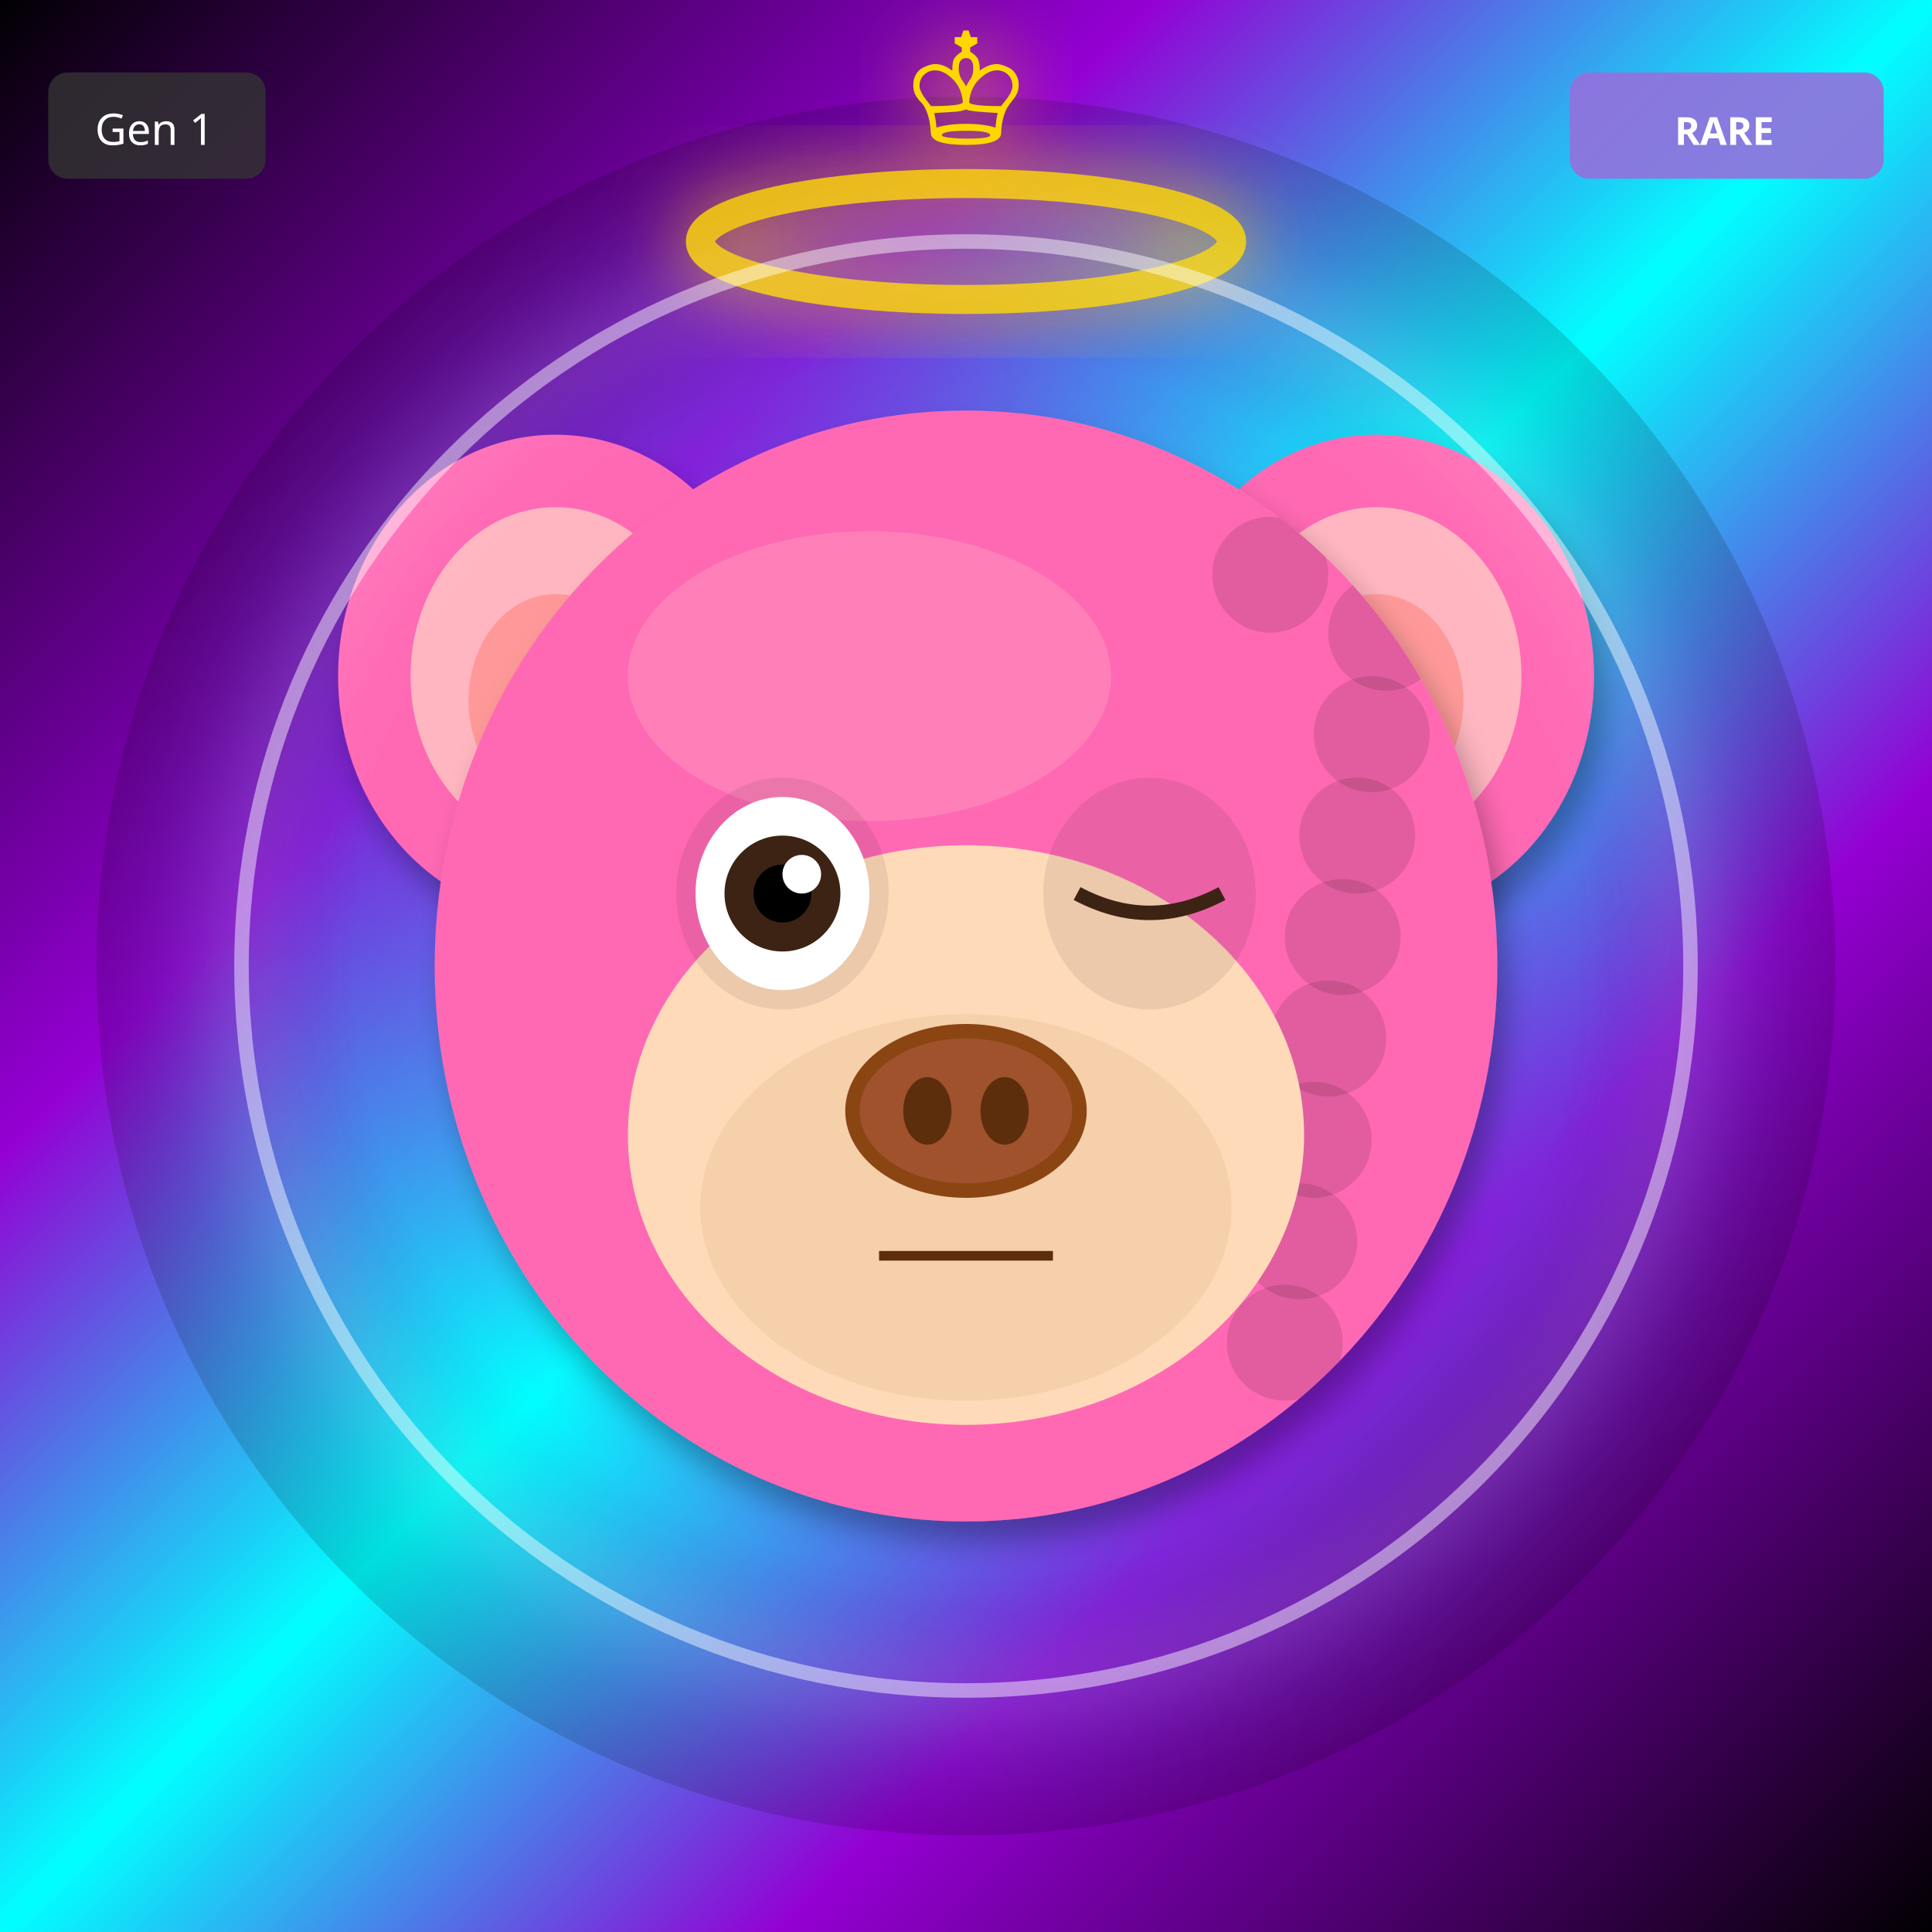
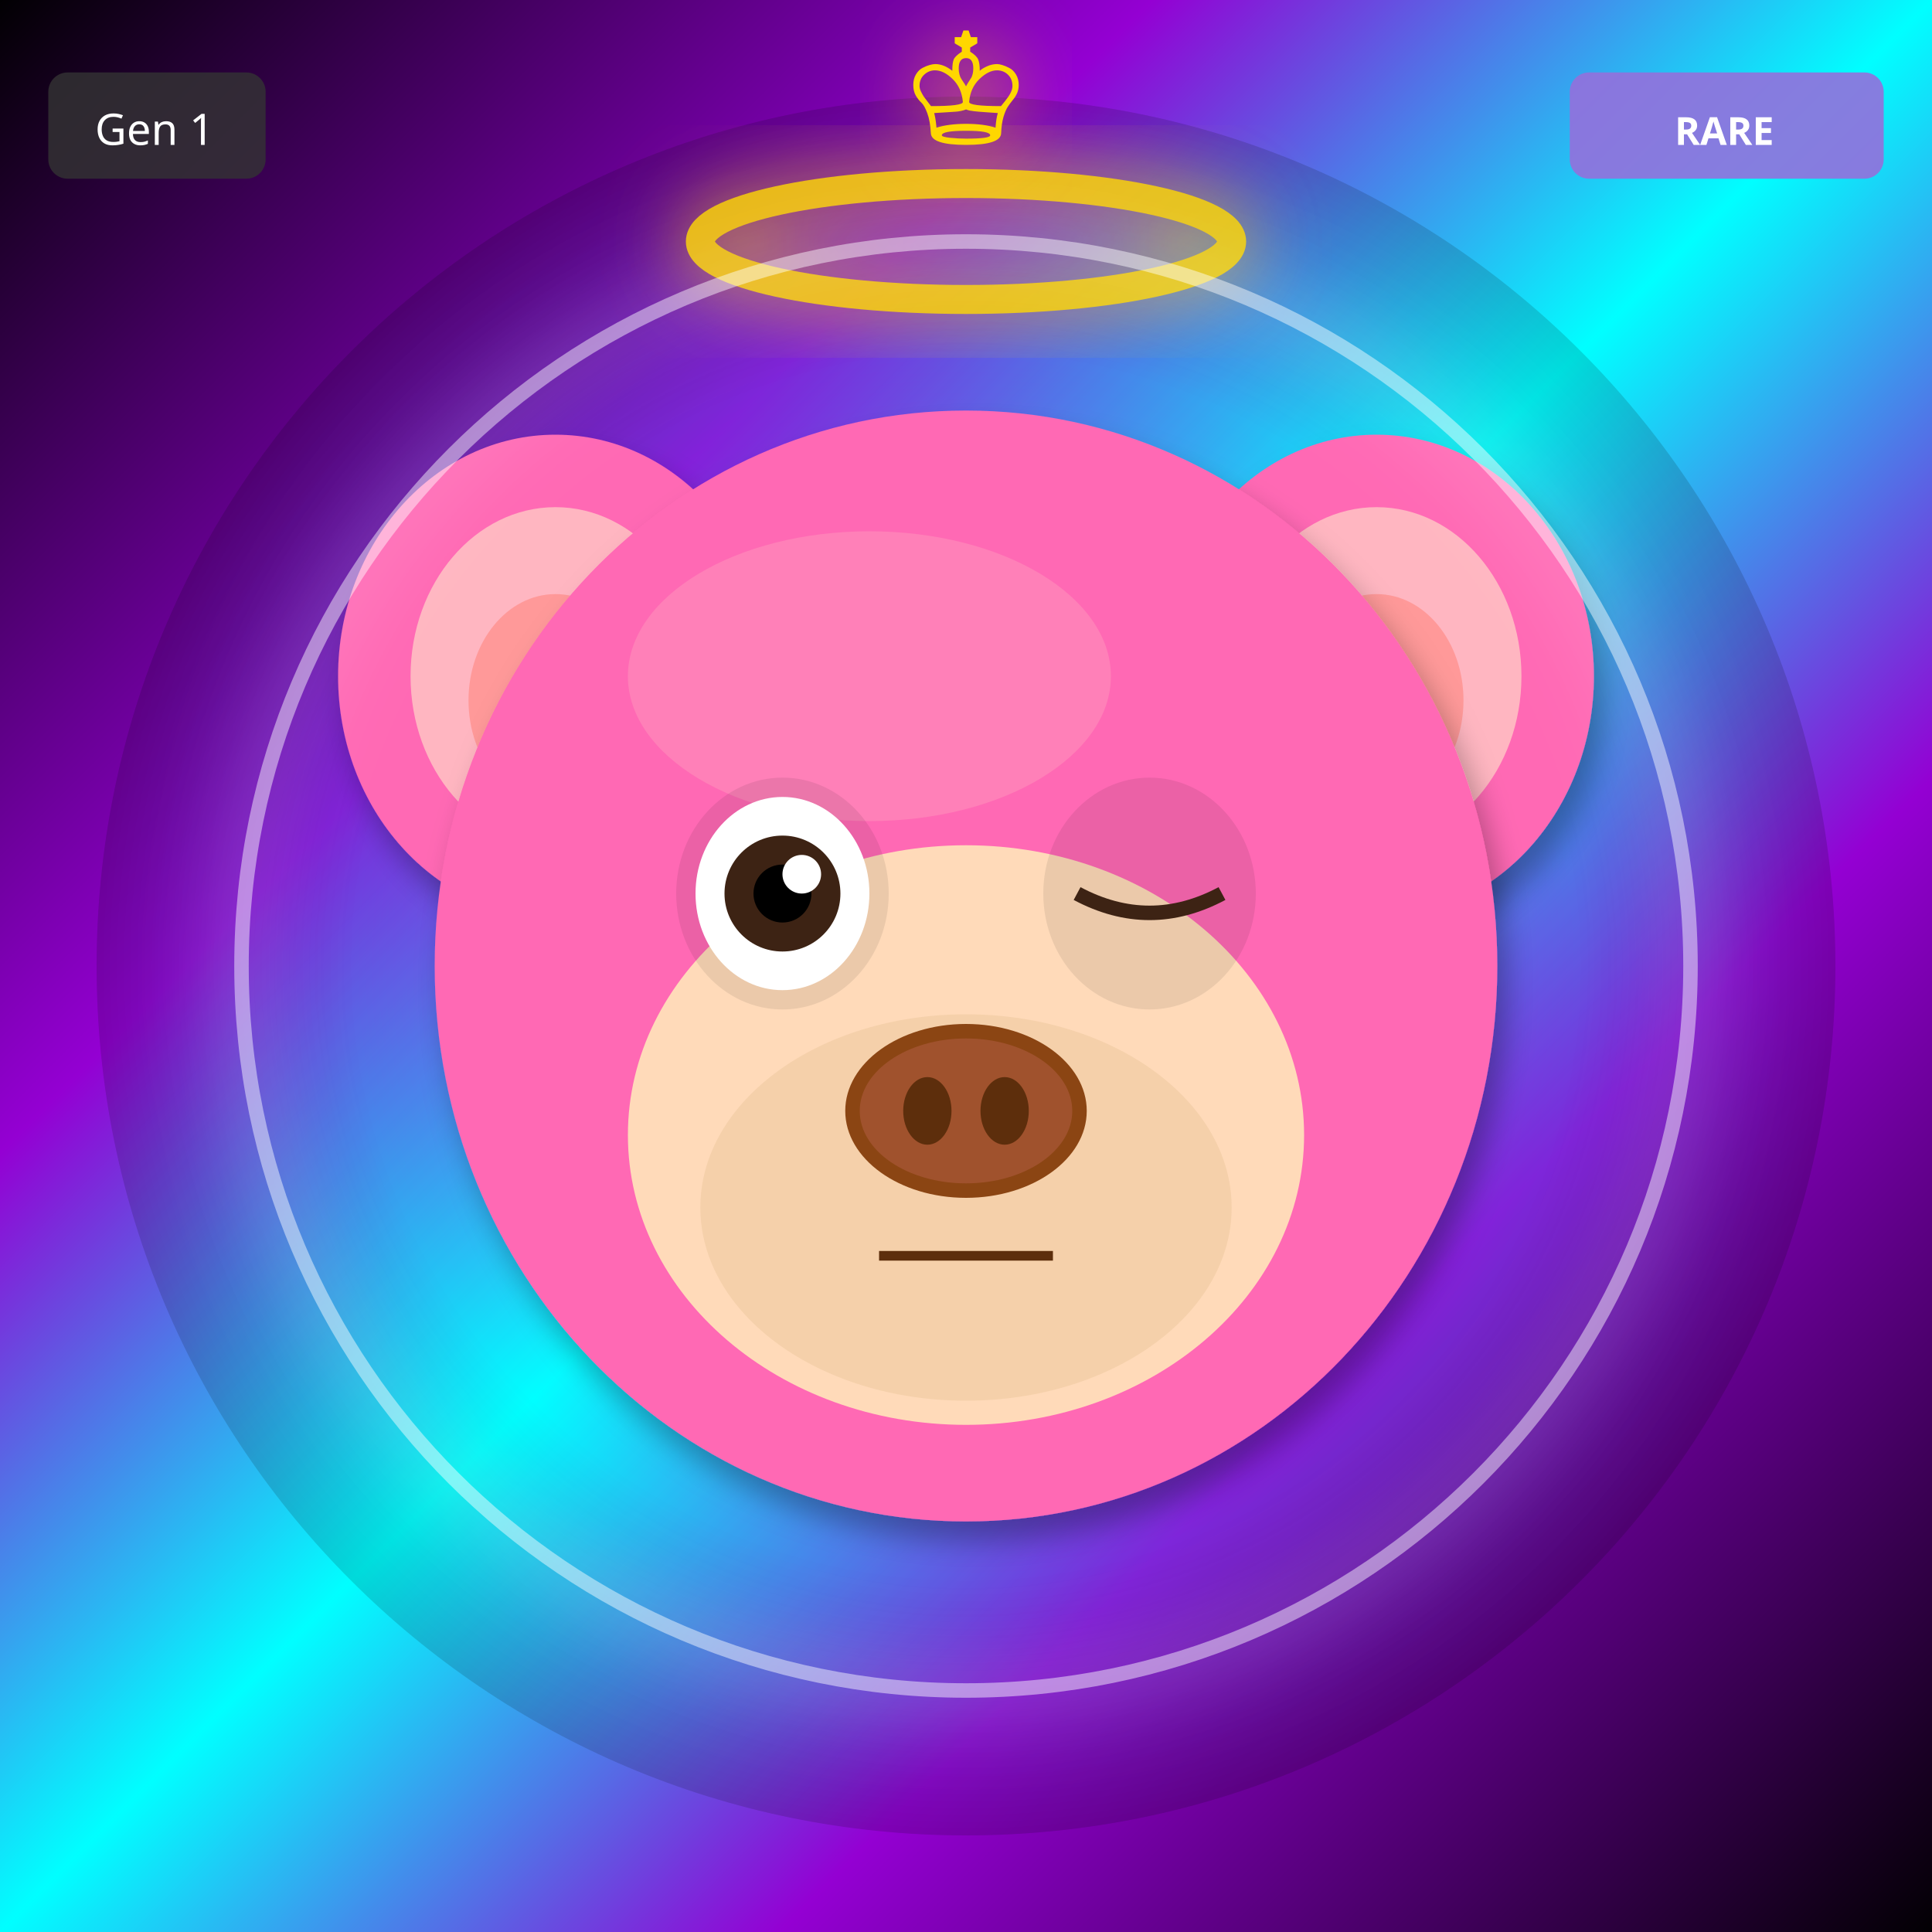
<svg xmlns="http://www.w3.org/2000/svg" width="400" height="400" viewBox="0 0 400 400">
  <defs>
    <filter id="shadow" x="-20%" y="-20%" width="140%" height="140%">
      <feDropShadow dx="2" dy="4" stdDeviation="3" flood-opacity="0.3" />
    </filter>
    <filter id="glow" x="-50%" y="-50%" width="200%" height="200%">
      <feGaussianBlur stdDeviation="8" result="blur" />
      <feMerge>
        <feMergeNode in="blur" />
        <feMergeNode in="SourceGraphic" />
      </feMerge>
    </filter>
    <linearGradient id="rainbow-body" x1="0%" y1="0%" x2="100%" y2="100%">
      <stop offset="0%" stop-color="#FF6B6B" />
      <stop offset="25%" stop-color="#FFE66D" />
      <stop offset="50%" stop-color="#4ECDC4" />
      <stop offset="75%" stop-color="#45B7D1" />
      <stop offset="100%" stop-color="#DDA0DD" />
    </linearGradient>
    <radialGradient id="galaxy-body" cx="30%" cy="30%">
      <stop offset="0%" stop-color="#E6E6FA" />
      <stop offset="50%" stop-color="#9370DB" />
      <stop offset="100%" stop-color="#1A0033" />
    </radialGradient>
    <linearGradient id="holo-body" x1="0%" y1="0%" x2="100%" y2="100%">
      <stop offset="0%" stop-color="#FF00FF" />
      <stop offset="50%" stop-color="#00FFFF" />
      <stop offset="100%" stop-color="#FFFF00" />
    </linearGradient>
    <linearGradient id="sky-gradient" x1="0%" y1="0%" x2="0%" y2="100%">
      <stop offset="0%" stop-color="#87CEEB" />
      <stop offset="100%" stop-color="#E0F4FF" />
    </linearGradient>
    <linearGradient id="grass-gradient" x1="0%" y1="0%" x2="0%" y2="100%">
      <stop offset="0%" stop-color="#90EE90" />
      <stop offset="100%" stop-color="#228B22" />
    </linearGradient>
    <linearGradient id="sunset-gradient" x1="0%" y1="0%" x2="0%" y2="100%">
      <stop offset="0%" stop-color="#FF6B6B" />
      <stop offset="50%" stop-color="#FFE66D" />
      <stop offset="100%" stop-color="#4ECDC4" />
    </linearGradient>
    <linearGradient id="aurora-gradient" x1="0%" y1="0%" x2="100%" y2="100%">
      <stop offset="0%" stop-color="#0D1B2A" />
      <stop offset="30%" stop-color="#00FF7F" />
      <stop offset="70%" stop-color="#FF00FF" />
      <stop offset="100%" stop-color="#0D1B2A" />
    </linearGradient>
    <radialGradient id="multiverse-gradient" cx="50%" cy="50%">
      <stop offset="0%" stop-color="#FFD700" />
      <stop offset="40%" stop-color="#FF00FF" />
      <stop offset="70%" stop-color="#00FFFF" />
      <stop offset="100%" stop-color="#000" />
    </radialGradient>
    <linearGradient id="rift-gradient" x1="0%" y1="0%" x2="100%" y2="100%">
      <stop offset="0%" stop-color="#000" />
      <stop offset="30%" stop-color="#9400D3" />
      <stop offset="50%" stop-color="#00FFFF" />
      <stop offset="70%" stop-color="#9400D3" />
      <stop offset="100%" stop-color="#000" />
    </linearGradient>
    <linearGradient id="heaven-gradient" x1="0%" y1="0%" x2="0%" y2="100%">
      <stop offset="0%" stop-color="#FFF" />
      <stop offset="50%" stop-color="#FFD700" stop-opacity="0.3" />
      <stop offset="100%" stop-color="#F0F8FF" />
    </linearGradient>
    <clipPath id="head-clip">
      <ellipse cx="200" cy="200" rx="110" ry="115" />
    </clipPath>
  </defs>
  <rect width="400" height="400" fill="url(#rift-gradient)" />
  <circle cx="200" cy="200" r="180" fill="url(#multiverse-gradient)" opacity="0.15" />
  <ellipse cx="115" cy="140" rx="45" ry="50" fill="#FF69B4" filter="url(#shadow)" />
  <ellipse cx="115" cy="140" rx="30" ry="35" fill="#FFB6C1" />
  <ellipse cx="115" cy="145" rx="18" ry="22" fill="#FF9999" />
  <ellipse cx="285" cy="140" rx="45" ry="50" fill="#FF69B4" filter="url(#shadow)" />
  <ellipse cx="285" cy="140" rx="30" ry="35" fill="#FFB6C1" />
  <ellipse cx="285" cy="145" rx="18" ry="22" fill="#FF9999" />
  <ellipse cx="200" cy="200" rx="110" ry="115" fill="#FF69B4" filter="url(#shadow)" />
  <ellipse cx="180" cy="140" rx="50" ry="30" fill="#FFB6C1" opacity="0.3" />
-   <g clip-path="url(#head-clip)">
-     <circle cx="110" cy="110" r="12" fill="#000" opacity="0.12" />
-     <circle cx="287" cy="131" r="12" fill="#000" opacity="0.12" />
-     <circle cx="284" cy="152" r="12" fill="#000" opacity="0.12" />
-     <circle cx="281" cy="173" r="12" fill="#000" opacity="0.12" />
-     <circle cx="278" cy="194" r="12" fill="#000" opacity="0.12" />
-     <circle cx="275" cy="215" r="12" fill="#000" opacity="0.12" />
-     <circle cx="272" cy="236" r="12" fill="#000" opacity="0.12" />
-     <circle cx="269" cy="257" r="12" fill="#000" opacity="0.12" />
-     <circle cx="266" cy="278" r="12" fill="#000" opacity="0.12" />
-     <circle cx="263" cy="119" r="12" fill="#000" opacity="0.12" />
-   </g>
  <ellipse cx="200" cy="235" rx="70" ry="60" fill="#FFDAB9" />
  <ellipse cx="200" cy="250" rx="55" ry="40" fill="#DEB887" opacity="0.3" />
  <ellipse cx="162" cy="185" rx="22" ry="24" fill="#000" opacity="0.08" />
  <ellipse cx="238" cy="185" rx="22" ry="24" fill="#000" opacity="0.08" />
  <ellipse cx="162" cy="185" rx="18" ry="20" fill="white" />
  <circle cx="162" cy="185" r="12" fill="#3D2314" />
  <circle cx="162" cy="185" r="6" fill="#000" />
  <circle cx="166" cy="181" r="4" fill="white" />
  <path d="M223 185 Q238 193 253 185" stroke="#3D2314" stroke-width="3" fill="none" />
  <g>
    <ellipse cx="200" cy="230" rx="25" ry="18" fill="#8B4513" />
    <ellipse cx="200" cy="230" rx="22" ry="15" fill="#A0522D" />
    <ellipse cx="192" cy="230" rx="5" ry="7" fill="#5D2E0C" />
    <ellipse cx="208" cy="230" rx="5" ry="7" fill="#5D2E0C" />
  </g>
  <line x1="182" y1="260" x2="218" y2="260" stroke="#5D2E0C" stroke-width="2" />
  <ellipse cx="200" cy="50" rx="55" ry="12" fill="none" stroke="#FFD700" stroke-width="6" opacity="0.85" filter="url(#glow)" />
  <circle cx="200" cy="200" r="150" fill="none" stroke="#FFF" stroke-width="3" opacity="0.5" filter="url(#glow)" />
  <text x="200" y="30" font-size="36" fill="#FFD700" text-anchor="middle" filter="url(#glow)">♔</text>
  <g transform="translate(325, 15)">
    <rect width="65" height="22" rx="4" fill="#9370DB" opacity="0.9" />
    <text x="32" y="15" font-size="8" fill="#FFF" text-anchor="middle" font-family="sans-serif" font-weight="bold">RARE</text>
  </g>
  <g transform="translate(10, 15)">
    <rect width="45" height="22" rx="4" fill="#333" opacity="0.8" />
    <text x="22" y="15" font-size="9" fill="#FFF" text-anchor="middle" font-family="sans-serif">Gen 1</text>
  </g>
</svg>
